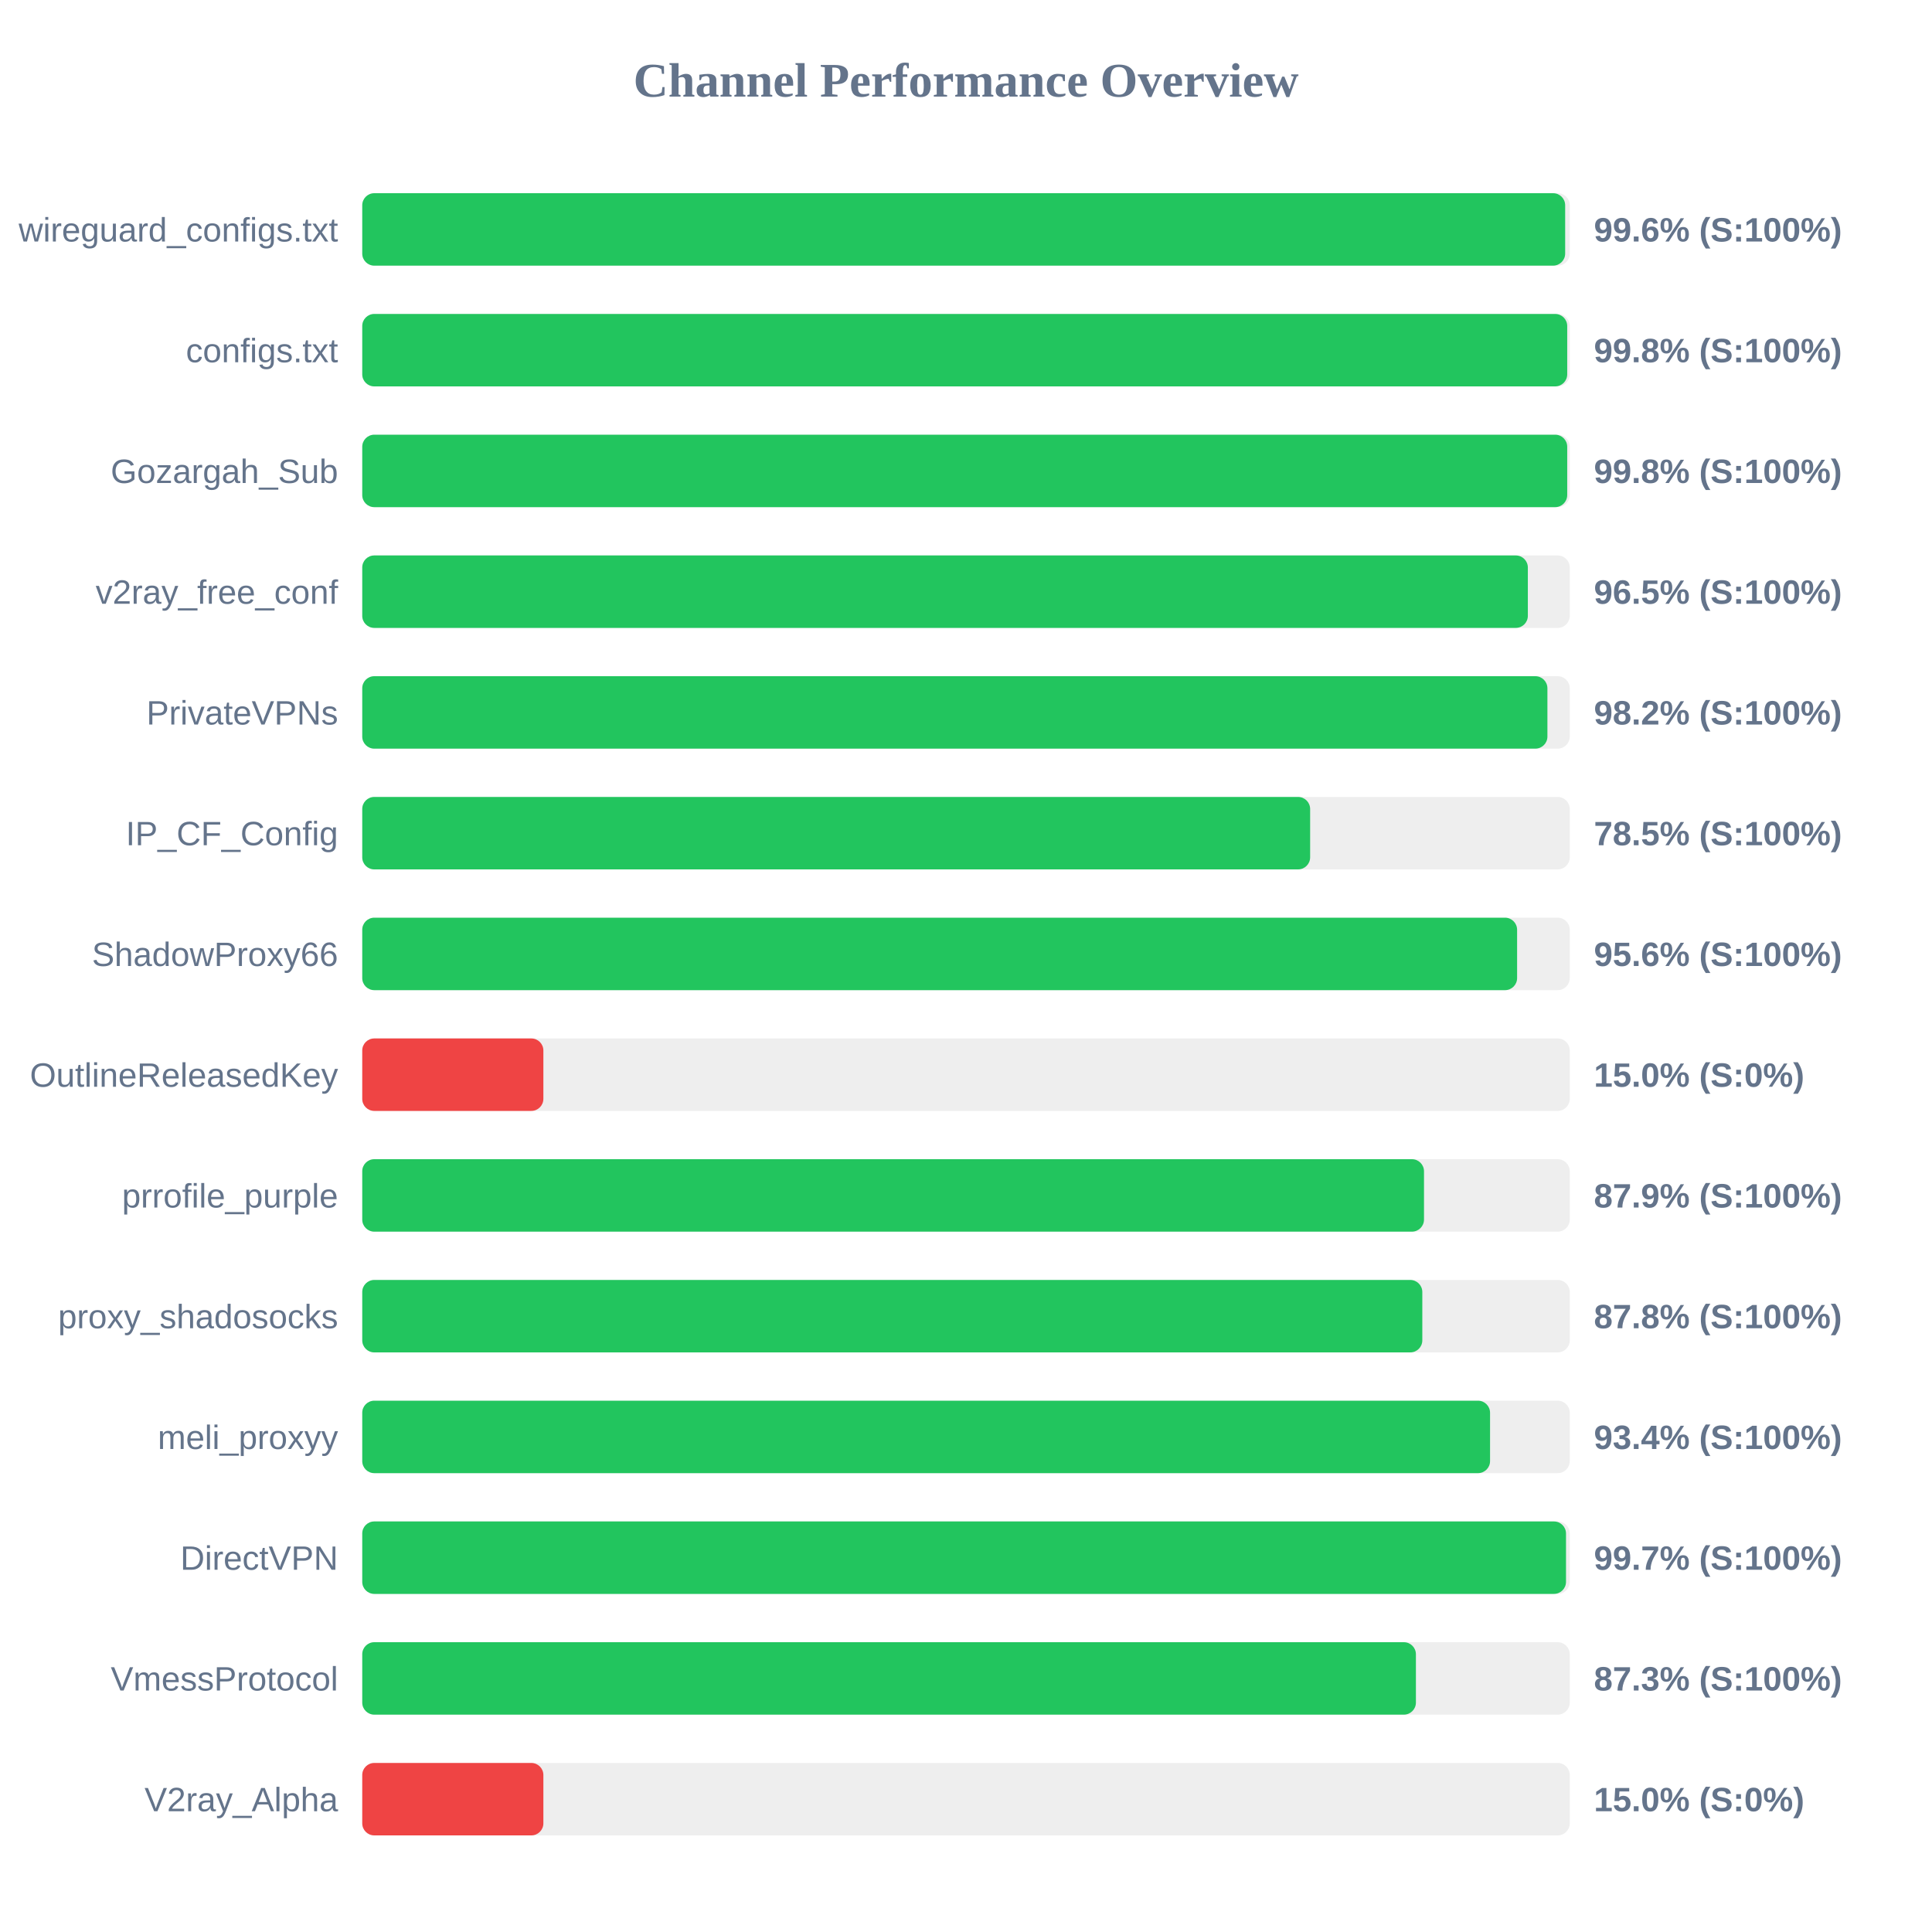
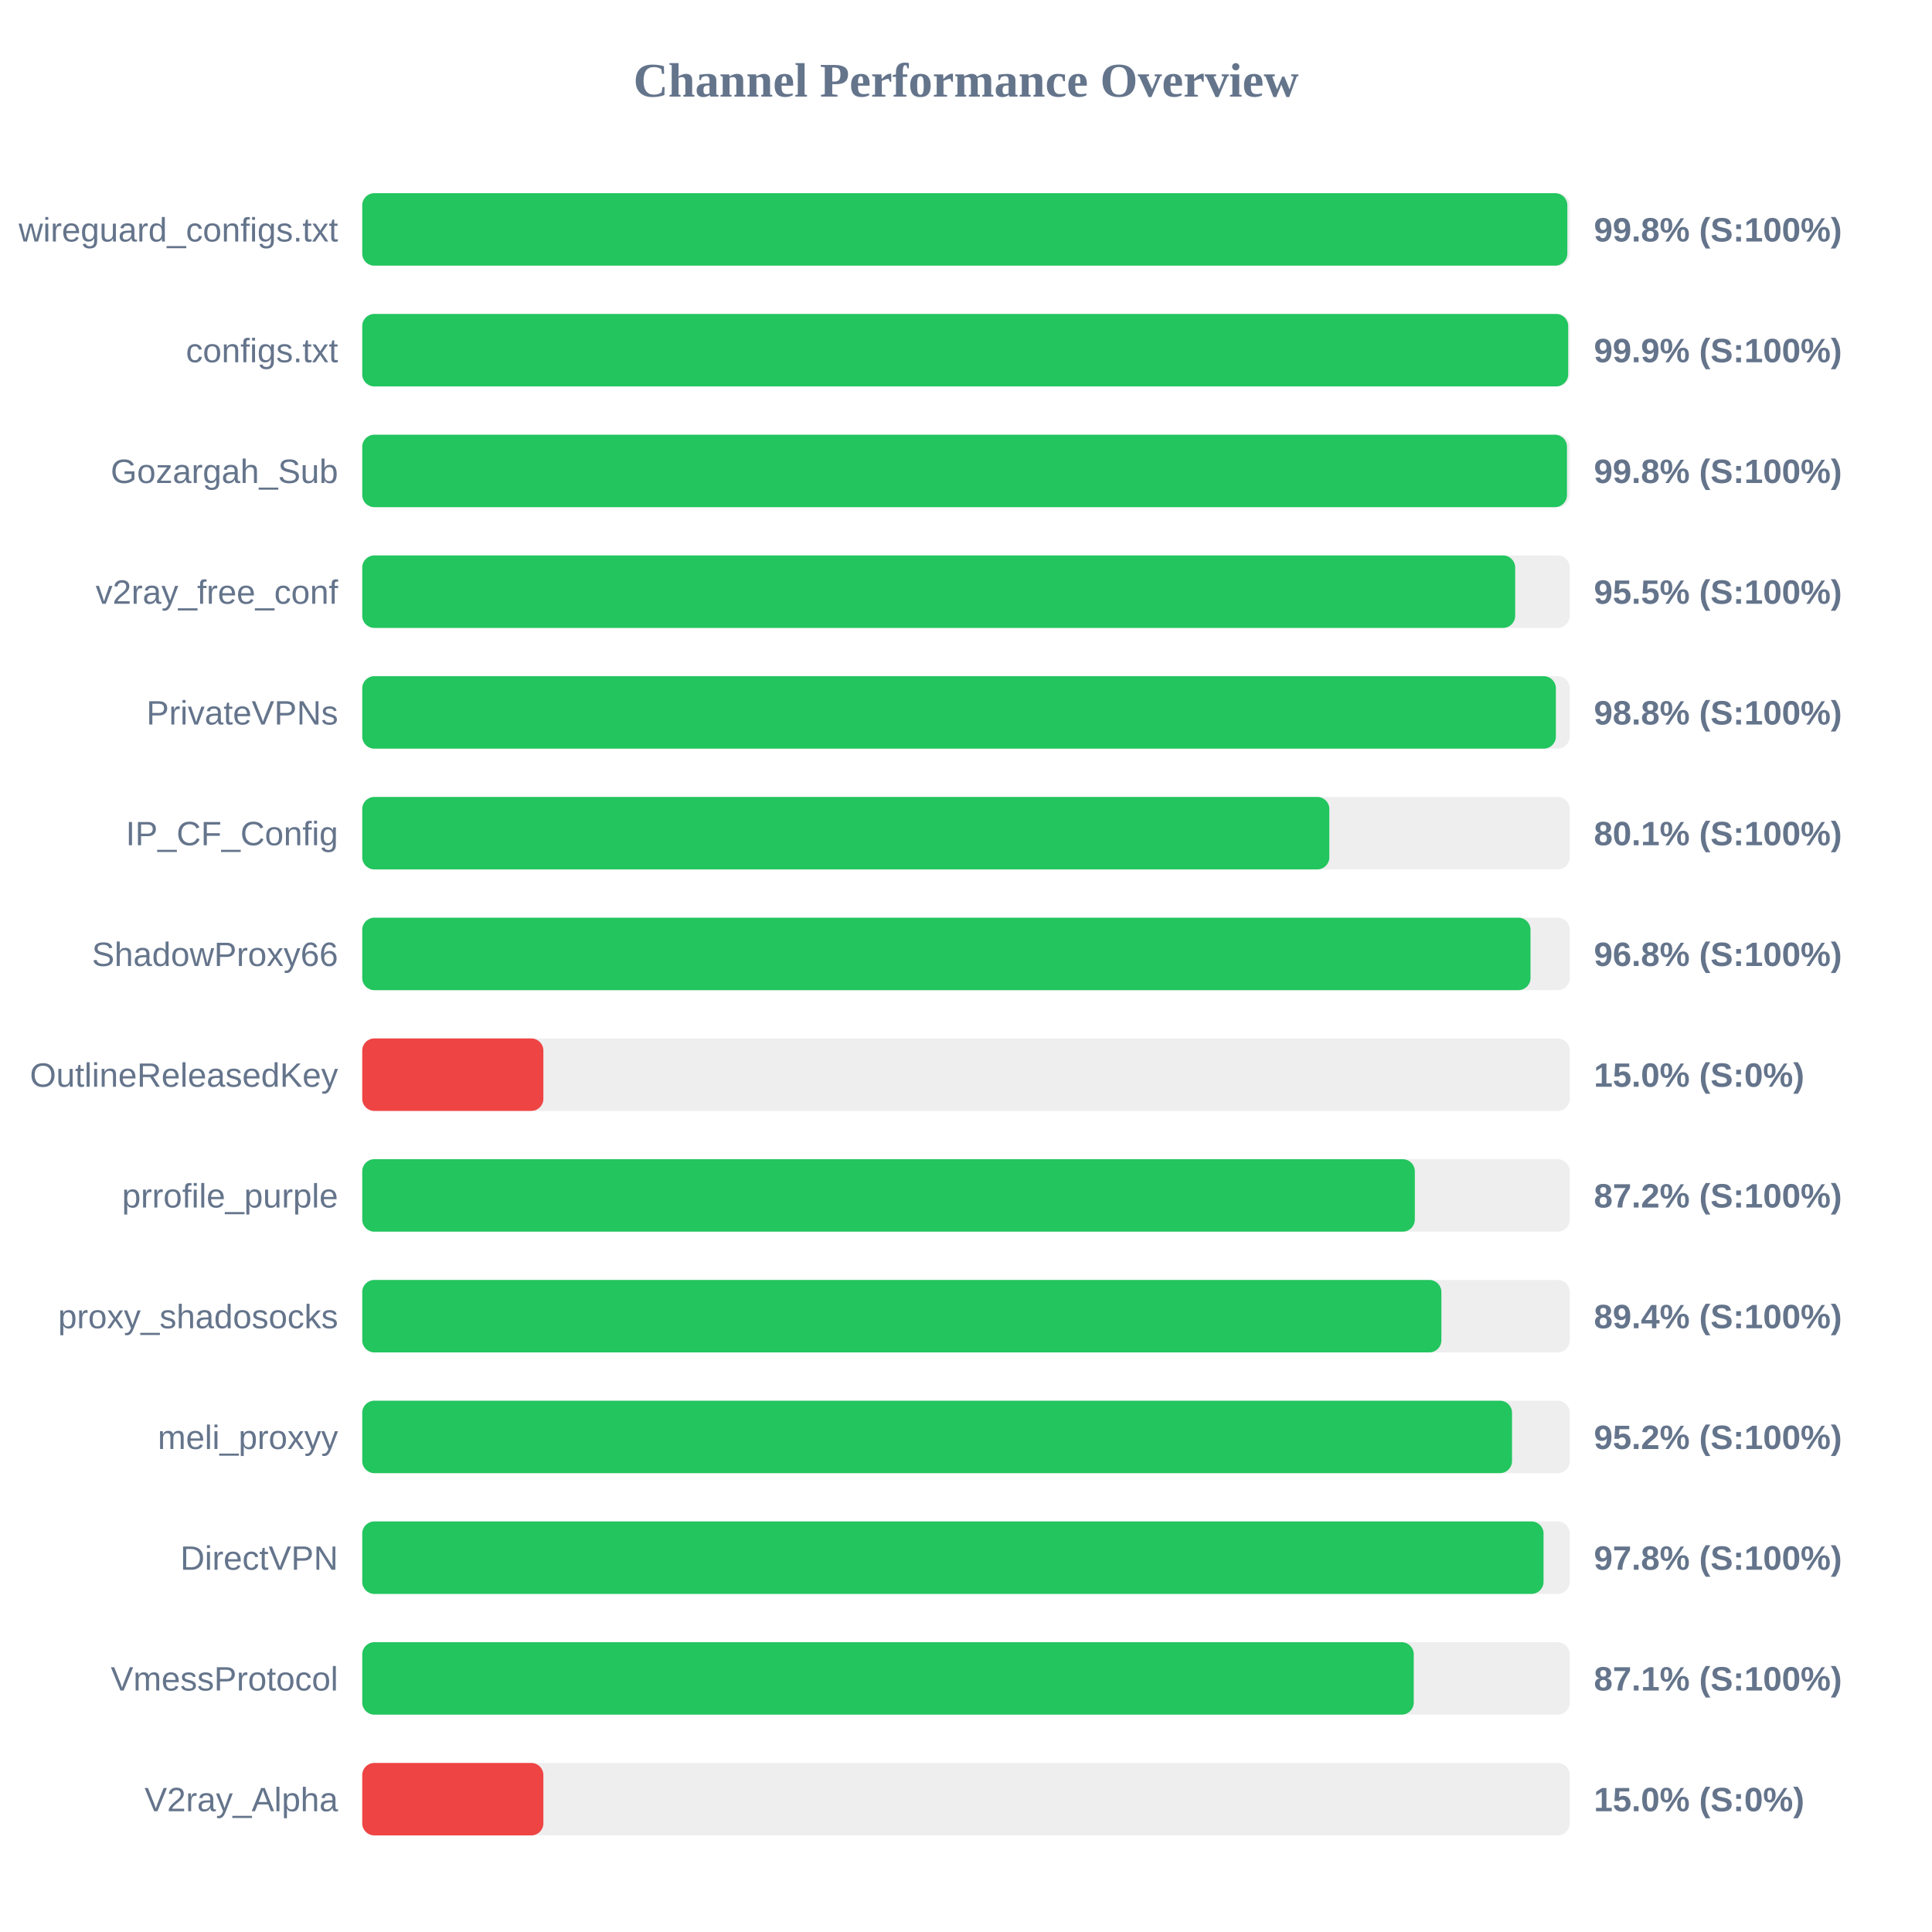
<svg xmlns="http://www.w3.org/2000/svg" width="800" height="800" version="1.1">
  <style>
        .row { font: 14px Arial; fill: #64748b; }
        .score { font: bold 14px Arial; fill: #64748b; }
    </style>
  <text x="400" y="40" text-anchor="middle" font-size="20px" font-weight="bold" fill="#64748b">Channel Performance Overview</text>
  <rect x="150" y="80" width="500" height="30" fill="#eee" rx="5" />
-   <rect x="150" y="80" width="498.1" height="30" fill="#22c55e" rx="5" />
+   <rect x="150" y="80" width="499.0" height="30" fill="#22c55e" rx="5" />
  <text x="140" y="100" text-anchor="end" class="row">wireguard_configs.txt</text>
-   <text x="660" y="100" text-anchor="start" class="score">99.6% (S:100%)</text>
+   <text x="660" y="100" text-anchor="start" class="score">99.8% (S:100%)</text>
  <rect x="150" y="130" width="500" height="30" fill="#eee" rx="5" />
-   <rect x="150" y="130" width="498.95" height="30" fill="#22c55e" rx="5" />
+   <rect x="150" y="130" width="499.35" height="30" fill="#22c55e" rx="5" />
  <text x="140" y="150" text-anchor="end" class="row">configs.txt</text>
-   <text x="660" y="150" text-anchor="start" class="score">99.8% (S:100%)</text>
+   <text x="660" y="150" text-anchor="start" class="score">99.9% (S:100%)</text>
  <rect x="150" y="180" width="500" height="30" fill="#eee" rx="5" />
-   <rect x="150" y="180" width="498.95" height="30" fill="#22c55e" rx="5" />
+   <rect x="150" y="180" width="498.85" height="30" fill="#22c55e" rx="5" />
  <text x="140" y="200" text-anchor="end" class="row">Gozargah_Sub</text>
  <text x="660" y="200" text-anchor="start" class="score">99.8% (S:100%)</text>
  <rect x="150" y="230" width="500" height="30" fill="#eee" rx="5" />
-   <rect x="150" y="230" width="482.65" height="30" fill="#22c55e" rx="5" />
+   <rect x="150" y="230" width="477.4" height="30" fill="#22c55e" rx="5" />
  <text x="140" y="250" text-anchor="end" class="row">v2ray_free_conf</text>
-   <text x="660" y="250" text-anchor="start" class="score">96.5% (S:100%)</text>
+   <text x="660" y="250" text-anchor="start" class="score">95.5% (S:100%)</text>
  <rect x="150" y="280" width="500" height="30" fill="#eee" rx="5" />
-   <rect x="150" y="280" width="490.75" height="30" fill="#22c55e" rx="5" />
+   <rect x="150" y="280" width="494.25" height="30" fill="#22c55e" rx="5" />
  <text x="140" y="300" text-anchor="end" class="row">PrivateVPNs</text>
-   <text x="660" y="300" text-anchor="start" class="score">98.2% (S:100%)</text>
+   <text x="660" y="300" text-anchor="start" class="score">98.8% (S:100%)</text>
  <rect x="150" y="330" width="500" height="30" fill="#eee" rx="5" />
-   <rect x="150" y="330" width="392.5" height="30" fill="#22c55e" rx="5" />
+   <rect x="150" y="330" width="400.45" height="30" fill="#22c55e" rx="5" />
  <text x="140" y="350" text-anchor="end" class="row">IP_CF_Config</text>
-   <text x="660" y="350" text-anchor="start" class="score">78.5% (S:100%)</text>
+   <text x="660" y="350" text-anchor="start" class="score">80.1% (S:100%)</text>
  <rect x="150" y="380" width="500" height="30" fill="#eee" rx="5" />
-   <rect x="150" y="380" width="478.2" height="30" fill="#22c55e" rx="5" />
+   <rect x="150" y="380" width="483.75" height="30" fill="#22c55e" rx="5" />
  <text x="140" y="400" text-anchor="end" class="row">ShadowProxy66</text>
-   <text x="660" y="400" text-anchor="start" class="score">95.6% (S:100%)</text>
+   <text x="660" y="400" text-anchor="start" class="score">96.8% (S:100%)</text>
  <rect x="150" y="430" width="500" height="30" fill="#eee" rx="5" />
  <rect x="150" y="430" width="75.0" height="30" fill="#ef4444" rx="5" />
  <text x="140" y="450" text-anchor="end" class="row">OutlineReleasedKey</text>
  <text x="660" y="450" text-anchor="start" class="score">15.0% (S:0%)</text>
  <rect x="150" y="480" width="500" height="30" fill="#eee" rx="5" />
-   <rect x="150" y="480" width="439.65" height="30" fill="#22c55e" rx="5" />
+   <rect x="150" y="480" width="435.85" height="30" fill="#22c55e" rx="5" />
  <text x="140" y="500" text-anchor="end" class="row">prrofile_purple</text>
-   <text x="660" y="500" text-anchor="start" class="score">87.9% (S:100%)</text>
+   <text x="660" y="500" text-anchor="start" class="score">87.2% (S:100%)</text>
  <rect x="150" y="530" width="500" height="30" fill="#eee" rx="5" />
-   <rect x="150" y="530" width="438.95" height="30" fill="#22c55e" rx="5" />
+   <rect x="150" y="530" width="446.85" height="30" fill="#22c55e" rx="5" />
  <text x="140" y="550" text-anchor="end" class="row">proxy_shadosocks</text>
-   <text x="660" y="550" text-anchor="start" class="score">87.8% (S:100%)</text>
+   <text x="660" y="550" text-anchor="start" class="score">89.4% (S:100%)</text>
  <rect x="150" y="580" width="500" height="30" fill="#eee" rx="5" />
-   <rect x="150" y="580" width="467.0" height="30" fill="#22c55e" rx="5" />
+   <rect x="150" y="580" width="476.1" height="30" fill="#22c55e" rx="5" />
  <text x="140" y="600" text-anchor="end" class="row">meli_proxyy</text>
-   <text x="660" y="600" text-anchor="start" class="score">93.4% (S:100%)</text>
+   <text x="660" y="600" text-anchor="start" class="score">95.2% (S:100%)</text>
  <rect x="150" y="630" width="500" height="30" fill="#eee" rx="5" />
-   <rect x="150" y="630" width="498.45" height="30" fill="#22c55e" rx="5" />
+   <rect x="150" y="630" width="489.15" height="30" fill="#22c55e" rx="5" />
  <text x="140" y="650" text-anchor="end" class="row">DirectVPN</text>
-   <text x="660" y="650" text-anchor="start" class="score">99.7% (S:100%)</text>
+   <text x="660" y="650" text-anchor="start" class="score">97.8% (S:100%)</text>
  <rect x="150" y="680" width="500" height="30" fill="#eee" rx="5" />
-   <rect x="150" y="680" width="436.3" height="30" fill="#22c55e" rx="5" />
+   <rect x="150" y="680" width="435.4" height="30" fill="#22c55e" rx="5" />
  <text x="140" y="700" text-anchor="end" class="row">VmessProtocol</text>
-   <text x="660" y="700" text-anchor="start" class="score">87.3% (S:100%)</text>
+   <text x="660" y="700" text-anchor="start" class="score">87.1% (S:100%)</text>
  <rect x="150" y="730" width="500" height="30" fill="#eee" rx="5" />
  <rect x="150" y="730" width="75.0" height="30" fill="#ef4444" rx="5" />
  <text x="140" y="750" text-anchor="end" class="row">V2ray_Alpha</text>
  <text x="660" y="750" text-anchor="start" class="score">15.0% (S:0%)</text>
</svg>
